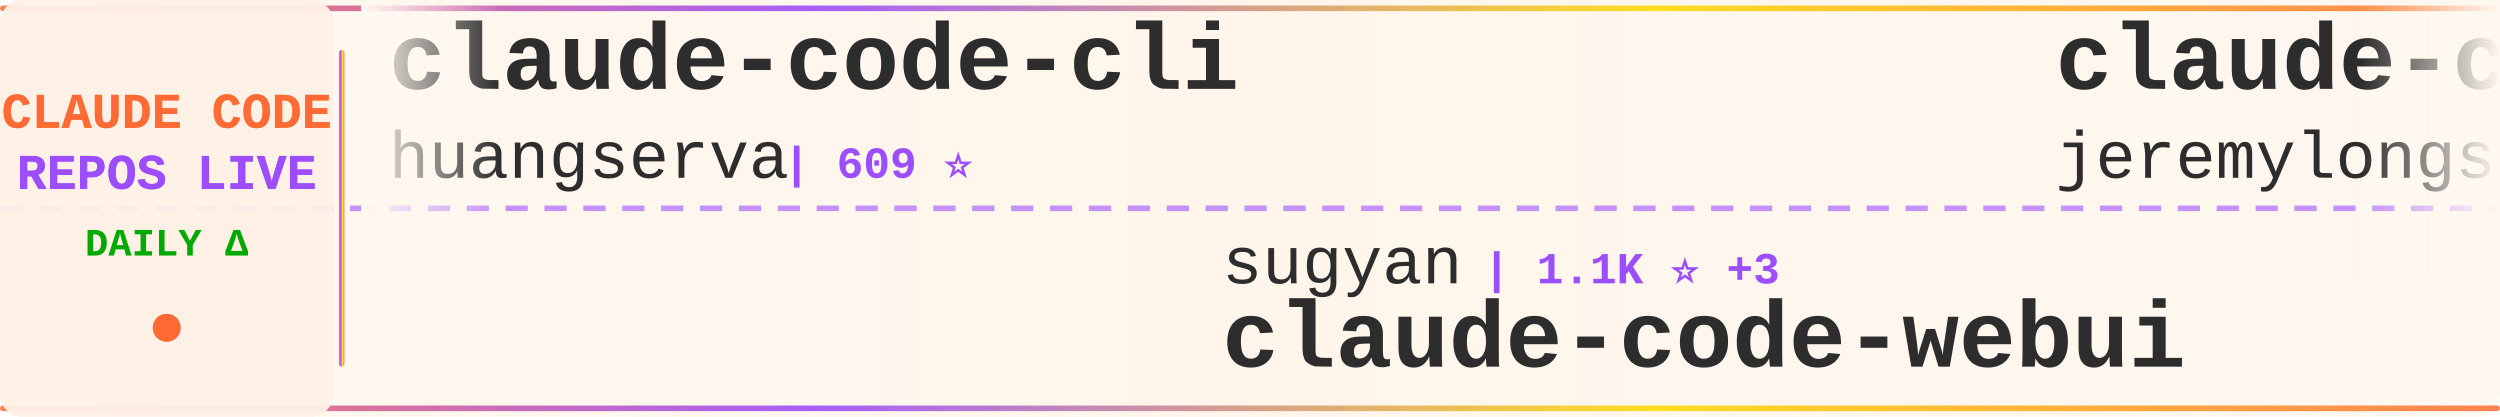
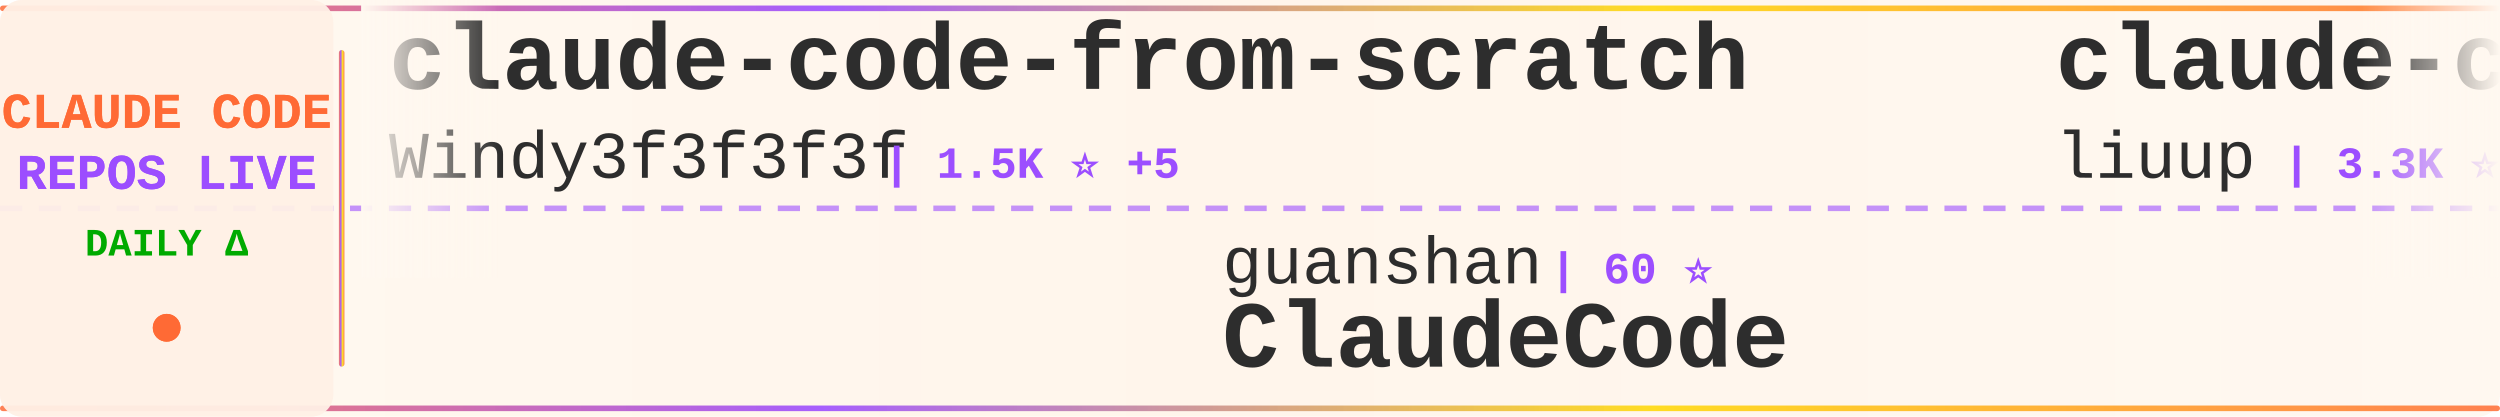
<svg xmlns="http://www.w3.org/2000/svg" width="900" height="150">
  <defs>
    <linearGradient id="tickerBg" x1="0%" y1="0%" x2="100%" y2="0%">
      <stop offset="0%" style="stop-color:#fff8f0;stop-opacity:0.98" />
      <stop offset="50%" style="stop-color:#fff5eb;stop-opacity:1" />
      <stop offset="100%" style="stop-color:#fff8f0;stop-opacity:0.98" />
    </linearGradient>
    <linearGradient id="borderGrad" x1="0%" y1="0%" x2="100%" y2="0%">
      <stop offset="0%" style="stop-color:#FF6B35;stop-opacity:0.85">
        <animate attributeName="stop-opacity" values="0.85;1;0.85" dur="2s" repeatCount="indefinite" />
      </stop>
      <stop offset="33%" style="stop-color:#9C4EFF;stop-opacity:0.9">
        <animate attributeName="stop-opacity" values="0.9;1;0.9" dur="2.2s" repeatCount="indefinite" />
      </stop>
      <stop offset="66%" style="stop-color:#FFD700;stop-opacity:0.85">
        <animate attributeName="stop-opacity" values="0.85;1;0.85" dur="1.8s" repeatCount="indefinite" />
      </stop>
      <stop offset="100%" style="stop-color:#FF6B35;stop-opacity:0.85">
        <animate attributeName="stop-opacity" values="0.85;1;0.85" dur="2s" repeatCount="indefinite" />
      </stop>
    </linearGradient>
    <filter id="textGlow">
      <feGaussianBlur stdDeviation="0.15" result="coloredBlur" />
      <feMerge>
        <feMergeNode in="coloredBlur" />
        <feMergeNode in="SourceGraphic" />
      </feMerge>
    </filter>
    <filter id="metricGlow">
      <feGaussianBlur stdDeviation="0.2" result="coloredBlur" />
      <feMerge>
        <feMergeNode in="coloredBlur" />
        <feMergeNode in="SourceGraphic" />
      </feMerge>
    </filter>
    <linearGradient id="leftFade" x1="0%" y1="0%" x2="100%" y2="0%">
      <stop offset="0%" style="stop-color:#fff8f0;stop-opacity:1" />
      <stop offset="100%" style="stop-color:#fff8f0;stop-opacity:0" />
    </linearGradient>
    <linearGradient id="rightFade" x1="0%" y1="0%" x2="100%" y2="0%">
      <stop offset="0%" style="stop-color:#fff8f0;stop-opacity:0" />
      <stop offset="100%" style="stop-color:#fff8f0;stop-opacity:1" />
    </linearGradient>
  </defs>
  <rect width="900" height="150" fill="url(#tickerBg)" rx="8" />
  <rect x="0" y="2" width="900" height="2" fill="url(#borderGrad)" rx="1" />
  <rect x="0" y="146" width="900" height="2" fill="url(#borderGrad)" rx="1" />
  <line x1="0" y1="75" x2="900" y2="75" stroke="#9C4EFF" stroke-width="2" stroke-dasharray="8 6" opacity="0.6" />
  <rect x="0" y="0" width="120" height="150" fill="#fff0e6" opacity="0.95" rx="8" />
  <text x="60" y="46" font-family="'Courier New', monospace" font-size="18" font-weight="bold" fill="#FF6B35" text-anchor="middle" filter="url(#textGlow)">
    CLAUDE CODE
  </text>
  <text x="60" y="68" font-family="'Courier New', monospace" font-size="18" font-weight="bold" fill="#9C4EFF" text-anchor="middle" filter="url(#textGlow)">
    REPOS LIVE
  </text>
  <text x="60" y="92" font-family="'Courier New', monospace" font-size="14" font-weight="bold" fill="#00aa00" text-anchor="middle">
    DAILY Δ
  </text>
  <circle cx="60" cy="118" r="5" fill="#FF6B35" filter="url(#metricGlow)">
    <animate attributeName="r" values="4;6;4" dur="1.5s" repeatCount="indefinite" />
    <animate attributeName="opacity" values="0.6;1;0.6" dur="1.5s" repeatCount="indefinite" />
  </circle>
  <rect x="122" y="18" width="2" height="114" fill="url(#borderGrad)" rx="1" />
  <clipPath id="tickerClip">
    <rect x="130" y="0" width="770" height="150" />
  </clipPath>
  <g clip-path="url(#tickerClip)">
    <g id="tickerItems">
      <animateTransform attributeName="transform" attributeType="XML" type="translate" from="0 0" to="-3000 0" dur="54s" repeatCount="indefinite" />
      <g transform="translate(0, 0)">
-         <text x="140" y="32" font-family="'Courier New', monospace" font-size="34" font-weight="bold" fill="#2d2d2d">claude-code-cli</text>
-         <text x="140" y="64" font-family="'Courier New', monospace" font-size="24" font-weight="normal" fill="#2d2d2d" opacity="1.0">huangserva</text>
-         <text x="282" y="64" font-family="'Courier New', monospace" font-size="16" font-weight="bold" fill="#9C4EFF"> | 609 ⭐</text>
+         <text x="140" y="32" font-family="'Courier New', monospace" font-size="34" font-weight="bold" fill="#2d2d2d">claude-code-from-scratch</text>
+         <text x="140" y="64" font-family="'Courier New', monospace" font-size="24" font-weight="normal" fill="#2d2d2d" opacity="1.0">Windy3f3f3f3f</text>
+         <text x="318" y="64" font-family="'Courier New', monospace" font-size="16" font-weight="bold" fill="#9C4EFF"> | 1.5K ⭐ +5</text>
      </g>
      <g transform="translate(300, 0)">
-         <text x="140" y="102" font-family="'Courier New', monospace" font-size="24" font-weight="normal" fill="#2d2d2d" opacity="1.0">sugyan</text>
-         <text x="234" y="102" font-family="'Courier New', monospace" font-size="16" font-weight="bold" fill="#9C4EFF"> | 1.1K ⭐ +3</text>
-         <text x="140" y="132" font-family="'Courier New', monospace" font-size="34" font-weight="bold" fill="#2d2d2d">claude-code-webui</text>
+         <text x="140" y="102" font-family="'Courier New', monospace" font-size="24" font-weight="normal" fill="#2d2d2d" opacity="1.0">guanshan</text>
+         <text x="258" y="102" font-family="'Courier New', monospace" font-size="16" font-weight="bold" fill="#9C4EFF"> | 60 ⭐</text>
+         <text x="140" y="132" font-family="'Courier New', monospace" font-size="34" font-weight="bold" fill="#2d2d2d">ClaudeCode</text>
      </g>
      <g transform="translate(600, 0)">
-         <text x="140" y="32" font-family="'Courier New', monospace" font-size="34" font-weight="bold" fill="#2d2d2d">claude-code-plugins-plus...</text>
-         <text x="140" y="64" font-family="'Courier New', monospace" font-size="24" font-weight="normal" fill="#2d2d2d" opacity="1.0">jeremylongshore</text>
-         <text x="342" y="64" font-family="'Courier New', monospace" font-size="16" font-weight="bold" fill="#9C4EFF"> | 2.4K ⭐ +10</text>
+         <text x="140" y="32" font-family="'Courier New', monospace" font-size="34" font-weight="bold" fill="#2d2d2d">claude-code-analysis</text>
+         <text x="140" y="64" font-family="'Courier New', monospace" font-size="24" font-weight="normal" fill="#2d2d2d" opacity="1.0">liuup</text>
+         <text x="222" y="64" font-family="'Courier New', monospace" font-size="16" font-weight="bold" fill="#9C4EFF"> | 3.3K ⭐ +13</text>
      </g>
      <g transform="translate(900, 0)">
-         <text x="140" y="102" font-family="'Courier New', monospace" font-size="24" font-weight="normal" fill="#2d2d2d" opacity="1.0">Donchitos</text>
-         <text x="270" y="102" font-family="'Courier New', monospace" font-size="16" font-weight="bold" fill="#9C4EFF"> | 22.1K ⭐ +64</text>
-         <text x="140" y="132" font-family="'Courier New', monospace" font-size="34" font-weight="bold" fill="#2d2d2d">Claude-Code-Game-Studios</text>
+         <text x="140" y="102" font-family="'Courier New', monospace" font-size="24" font-weight="normal" fill="#2d2d2d" opacity="1.0">carlvellotti</text>
+         <text x="306" y="102" font-family="'Courier New', monospace" font-size="16" font-weight="bold" fill="#9C4EFF"> | 2.1K ⭐ +1</text>
+         <text x="140" y="132" font-family="'Courier New', monospace" font-size="34" font-weight="bold" fill="#2d2d2d">claude-code-pm-course</text>
      </g>
      <g transform="translate(1200, 0)">
-         <text x="140" y="32" font-family="'Courier New', monospace" font-size="34" font-weight="bold" fill="#2d2d2d">claude-code-infrastructu...</text>
-         <text x="140" y="64" font-family="'Courier New', monospace" font-size="24" font-weight="normal" fill="#2d2d2d" opacity="1.0">diet103</text>
-         <text x="246" y="64" font-family="'Courier New', monospace" font-size="16" font-weight="bold" fill="#9C4EFF"> | 9.7K ⭐ +1</text>
+         <text x="140" y="32" font-family="'Courier New', monospace" font-size="34" font-weight="bold" fill="#2d2d2d">claude_codex_bridge</text>
+         <text x="140" y="64" font-family="'Courier New', monospace" font-size="24" font-weight="normal" fill="#2d2d2d" opacity="1.0">SeemSeam</text>
+         <text x="258" y="64" font-family="'Courier New', monospace" font-size="16" font-weight="bold" fill="#9C4EFF"> | 3.1K ⭐ +11</text>
      </g>
      <g transform="translate(1500, 0)">
-         <text x="140" y="102" font-family="'Courier New', monospace" font-size="24" font-weight="normal" fill="#2d2d2d" opacity="1.0">LING71671</text>
-         <text x="270" y="102" font-family="'Courier New', monospace" font-size="16" font-weight="bold" fill="#9C4EFF"> | 899 ⭐ +3</text>
-         <text x="140" y="132" font-family="'Courier New', monospace" font-size="34" font-weight="bold" fill="#2d2d2d">Open-ClaudeCode</text>
+         <text x="140" y="102" font-family="'Courier New', monospace" font-size="24" font-weight="normal" fill="#2d2d2d" opacity="1.0">edmund-io</text>
+         <text x="270" y="102" font-family="'Courier New', monospace" font-size="16" font-weight="bold" fill="#9C4EFF"> | 1.5K ⭐ +2</text>
+         <text x="140" y="132" font-family="'Courier New', monospace" font-size="34" font-weight="bold" fill="#2d2d2d">edmunds-claude-code</text>
      </g>
      <g transform="translate(1800, 0)">
-         <text x="140" y="32" font-family="'Courier New', monospace" font-size="34" font-weight="bold" fill="#2d2d2d">Claude-Code-Source-Study</text>
-         <text x="140" y="64" font-family="'Courier New', monospace" font-size="24" font-weight="normal" fill="#2d2d2d" opacity="1.0">luyao618</text>
-         <text x="258" y="64" font-family="'Courier New', monospace" font-size="16" font-weight="bold" fill="#9C4EFF"> | 1.6K ⭐ +6</text>
+         <text x="140" y="32" font-family="'Courier New', monospace" font-size="34" font-weight="bold" fill="#2d2d2d">claude-code-system-promp...</text>
+         <text x="140" y="64" font-family="'Courier New', monospace" font-size="24" font-weight="normal" fill="#2d2d2d" opacity="1.0">Piebald-AI</text>
+         <text x="282" y="64" font-family="'Courier New', monospace" font-size="16" font-weight="bold" fill="#9C4EFF"> | 11.4K ⭐ +27</text>
      </g>
      <g transform="translate(2100, 0)">
-         <text x="140" y="102" font-family="'Courier New', monospace" font-size="24" font-weight="normal" fill="#2d2d2d" opacity="1.0">disler</text>
-         <text x="234" y="102" font-family="'Courier New', monospace" font-size="16" font-weight="bold" fill="#9C4EFF"> | 3.8K ⭐ +2</text>
-         <text x="140" y="132" font-family="'Courier New', monospace" font-size="34" font-weight="bold" fill="#2d2d2d">claude-code-hooks-master...</text>
+         <text x="140" y="102" font-family="'Courier New', monospace" font-size="24" font-weight="normal" fill="#2d2d2d" opacity="1.0">davila7</text>
+         <text x="246" y="102" font-family="'Courier New', monospace" font-size="16" font-weight="bold" fill="#9C4EFF"> | 28.3K ⭐ +24</text>
+         <text x="140" y="132" font-family="'Courier New', monospace" font-size="34" font-weight="bold" fill="#2d2d2d">claude-code-templates</text>
      </g>
      <g transform="translate(2400, 0)">
-         <text x="140" y="32" font-family="'Courier New', monospace" font-size="34" font-weight="bold" fill="#2d2d2d">claude-code-cheat-sheet</text>
-         <text x="140" y="64" font-family="'Courier New', monospace" font-size="24" font-weight="normal" fill="#2d2d2d" opacity="1.0">Njengah</text>
-         <text x="246" y="64" font-family="'Courier New', monospace" font-size="16" font-weight="bold" fill="#9C4EFF"> | 1.8K ⭐ +1</text>
+         <text x="140" y="32" font-family="'Courier New', monospace" font-size="34" font-weight="bold" fill="#2d2d2d">claude-code-hooks-master...</text>
+         <text x="140" y="64" font-family="'Courier New', monospace" font-size="24" font-weight="normal" fill="#2d2d2d" opacity="1.0">disler</text>
+         <text x="234" y="64" font-family="'Courier New', monospace" font-size="16" font-weight="bold" fill="#9C4EFF"> | 3.8K ⭐ +2</text>
      </g>
      <g transform="translate(2700, 0)">
-         <text x="140" y="102" font-family="'Courier New', monospace" font-size="24" font-weight="normal" fill="#2d2d2d" opacity="1.0">centminmod</text>
-         <text x="282" y="102" font-family="'Courier New', monospace" font-size="16" font-weight="bold" fill="#9C4EFF"> | 2.4K ⭐ +3</text>
-         <text x="140" y="132" font-family="'Courier New', monospace" font-size="34" font-weight="bold" fill="#2d2d2d">my-claude-code-setup</text>
+         <text x="140" y="102" font-family="'Courier New', monospace" font-size="24" font-weight="normal" fill="#2d2d2d" opacity="1.0">fuergaosi233</text>
+         <text x="306" y="102" font-family="'Courier New', monospace" font-size="16" font-weight="bold" fill="#9C4EFF"> | 2.7K ⭐ +2</text>
+         <text x="140" y="132" font-family="'Courier New', monospace" font-size="34" font-weight="bold" fill="#2d2d2d">claude-code-proxy</text>
      </g>
      <g transform="translate(3000, 0)">
-         <text x="140" y="32" font-family="'Courier New', monospace" font-size="34" font-weight="bold" fill="#2d2d2d">claude-code-cli</text>
-         <text x="140" y="64" font-family="'Courier New', monospace" font-size="24" font-weight="normal" fill="#2d2d2d" opacity="1.0">huangserva</text>
-         <text x="282" y="64" font-family="'Courier New', monospace" font-size="16" font-weight="bold" fill="#9C4EFF"> | 609 ⭐</text>
+         <text x="140" y="32" font-family="'Courier New', monospace" font-size="34" font-weight="bold" fill="#2d2d2d">claude-code-from-scratch</text>
+         <text x="140" y="64" font-family="'Courier New', monospace" font-size="24" font-weight="normal" fill="#2d2d2d" opacity="1.0">Windy3f3f3f3f</text>
+         <text x="318" y="64" font-family="'Courier New', monospace" font-size="16" font-weight="bold" fill="#9C4EFF"> | 1.5K ⭐ +5</text>
      </g>
      <g transform="translate(3300, 0)">
-         <text x="140" y="102" font-family="'Courier New', monospace" font-size="24" font-weight="normal" fill="#2d2d2d" opacity="1.0">sugyan</text>
-         <text x="234" y="102" font-family="'Courier New', monospace" font-size="16" font-weight="bold" fill="#9C4EFF"> | 1.1K ⭐ +3</text>
-         <text x="140" y="132" font-family="'Courier New', monospace" font-size="34" font-weight="bold" fill="#2d2d2d">claude-code-webui</text>
+         <text x="140" y="102" font-family="'Courier New', monospace" font-size="24" font-weight="normal" fill="#2d2d2d" opacity="1.0">guanshan</text>
+         <text x="258" y="102" font-family="'Courier New', monospace" font-size="16" font-weight="bold" fill="#9C4EFF"> | 60 ⭐</text>
+         <text x="140" y="132" font-family="'Courier New', monospace" font-size="34" font-weight="bold" fill="#2d2d2d">ClaudeCode</text>
      </g>
      <g transform="translate(3600, 0)">
-         <text x="140" y="32" font-family="'Courier New', monospace" font-size="34" font-weight="bold" fill="#2d2d2d">claude-code-plugins-plus...</text>
-         <text x="140" y="64" font-family="'Courier New', monospace" font-size="24" font-weight="normal" fill="#2d2d2d" opacity="1.0">jeremylongshore</text>
-         <text x="342" y="64" font-family="'Courier New', monospace" font-size="16" font-weight="bold" fill="#9C4EFF"> | 2.4K ⭐ +10</text>
+         <text x="140" y="32" font-family="'Courier New', monospace" font-size="34" font-weight="bold" fill="#2d2d2d">claude-code-analysis</text>
+         <text x="140" y="64" font-family="'Courier New', monospace" font-size="24" font-weight="normal" fill="#2d2d2d" opacity="1.0">liuup</text>
+         <text x="222" y="64" font-family="'Courier New', monospace" font-size="16" font-weight="bold" fill="#9C4EFF"> | 3.3K ⭐ +13</text>
      </g>
      <g transform="translate(3900, 0)">
-         <text x="140" y="102" font-family="'Courier New', monospace" font-size="24" font-weight="normal" fill="#2d2d2d" opacity="1.0">Donchitos</text>
-         <text x="270" y="102" font-family="'Courier New', monospace" font-size="16" font-weight="bold" fill="#9C4EFF"> | 22.1K ⭐ +64</text>
-         <text x="140" y="132" font-family="'Courier New', monospace" font-size="34" font-weight="bold" fill="#2d2d2d">Claude-Code-Game-Studios</text>
+         <text x="140" y="102" font-family="'Courier New', monospace" font-size="24" font-weight="normal" fill="#2d2d2d" opacity="1.0">carlvellotti</text>
+         <text x="306" y="102" font-family="'Courier New', monospace" font-size="16" font-weight="bold" fill="#9C4EFF"> | 2.1K ⭐ +1</text>
+         <text x="140" y="132" font-family="'Courier New', monospace" font-size="34" font-weight="bold" fill="#2d2d2d">claude-code-pm-course</text>
      </g>
    </g>
  </g>
  <rect x="130" y="0" width="50" height="100" fill="url(#leftFade)" />
  <rect x="850" y="0" width="50" height="100" fill="url(#rightFade)" />
</svg>
